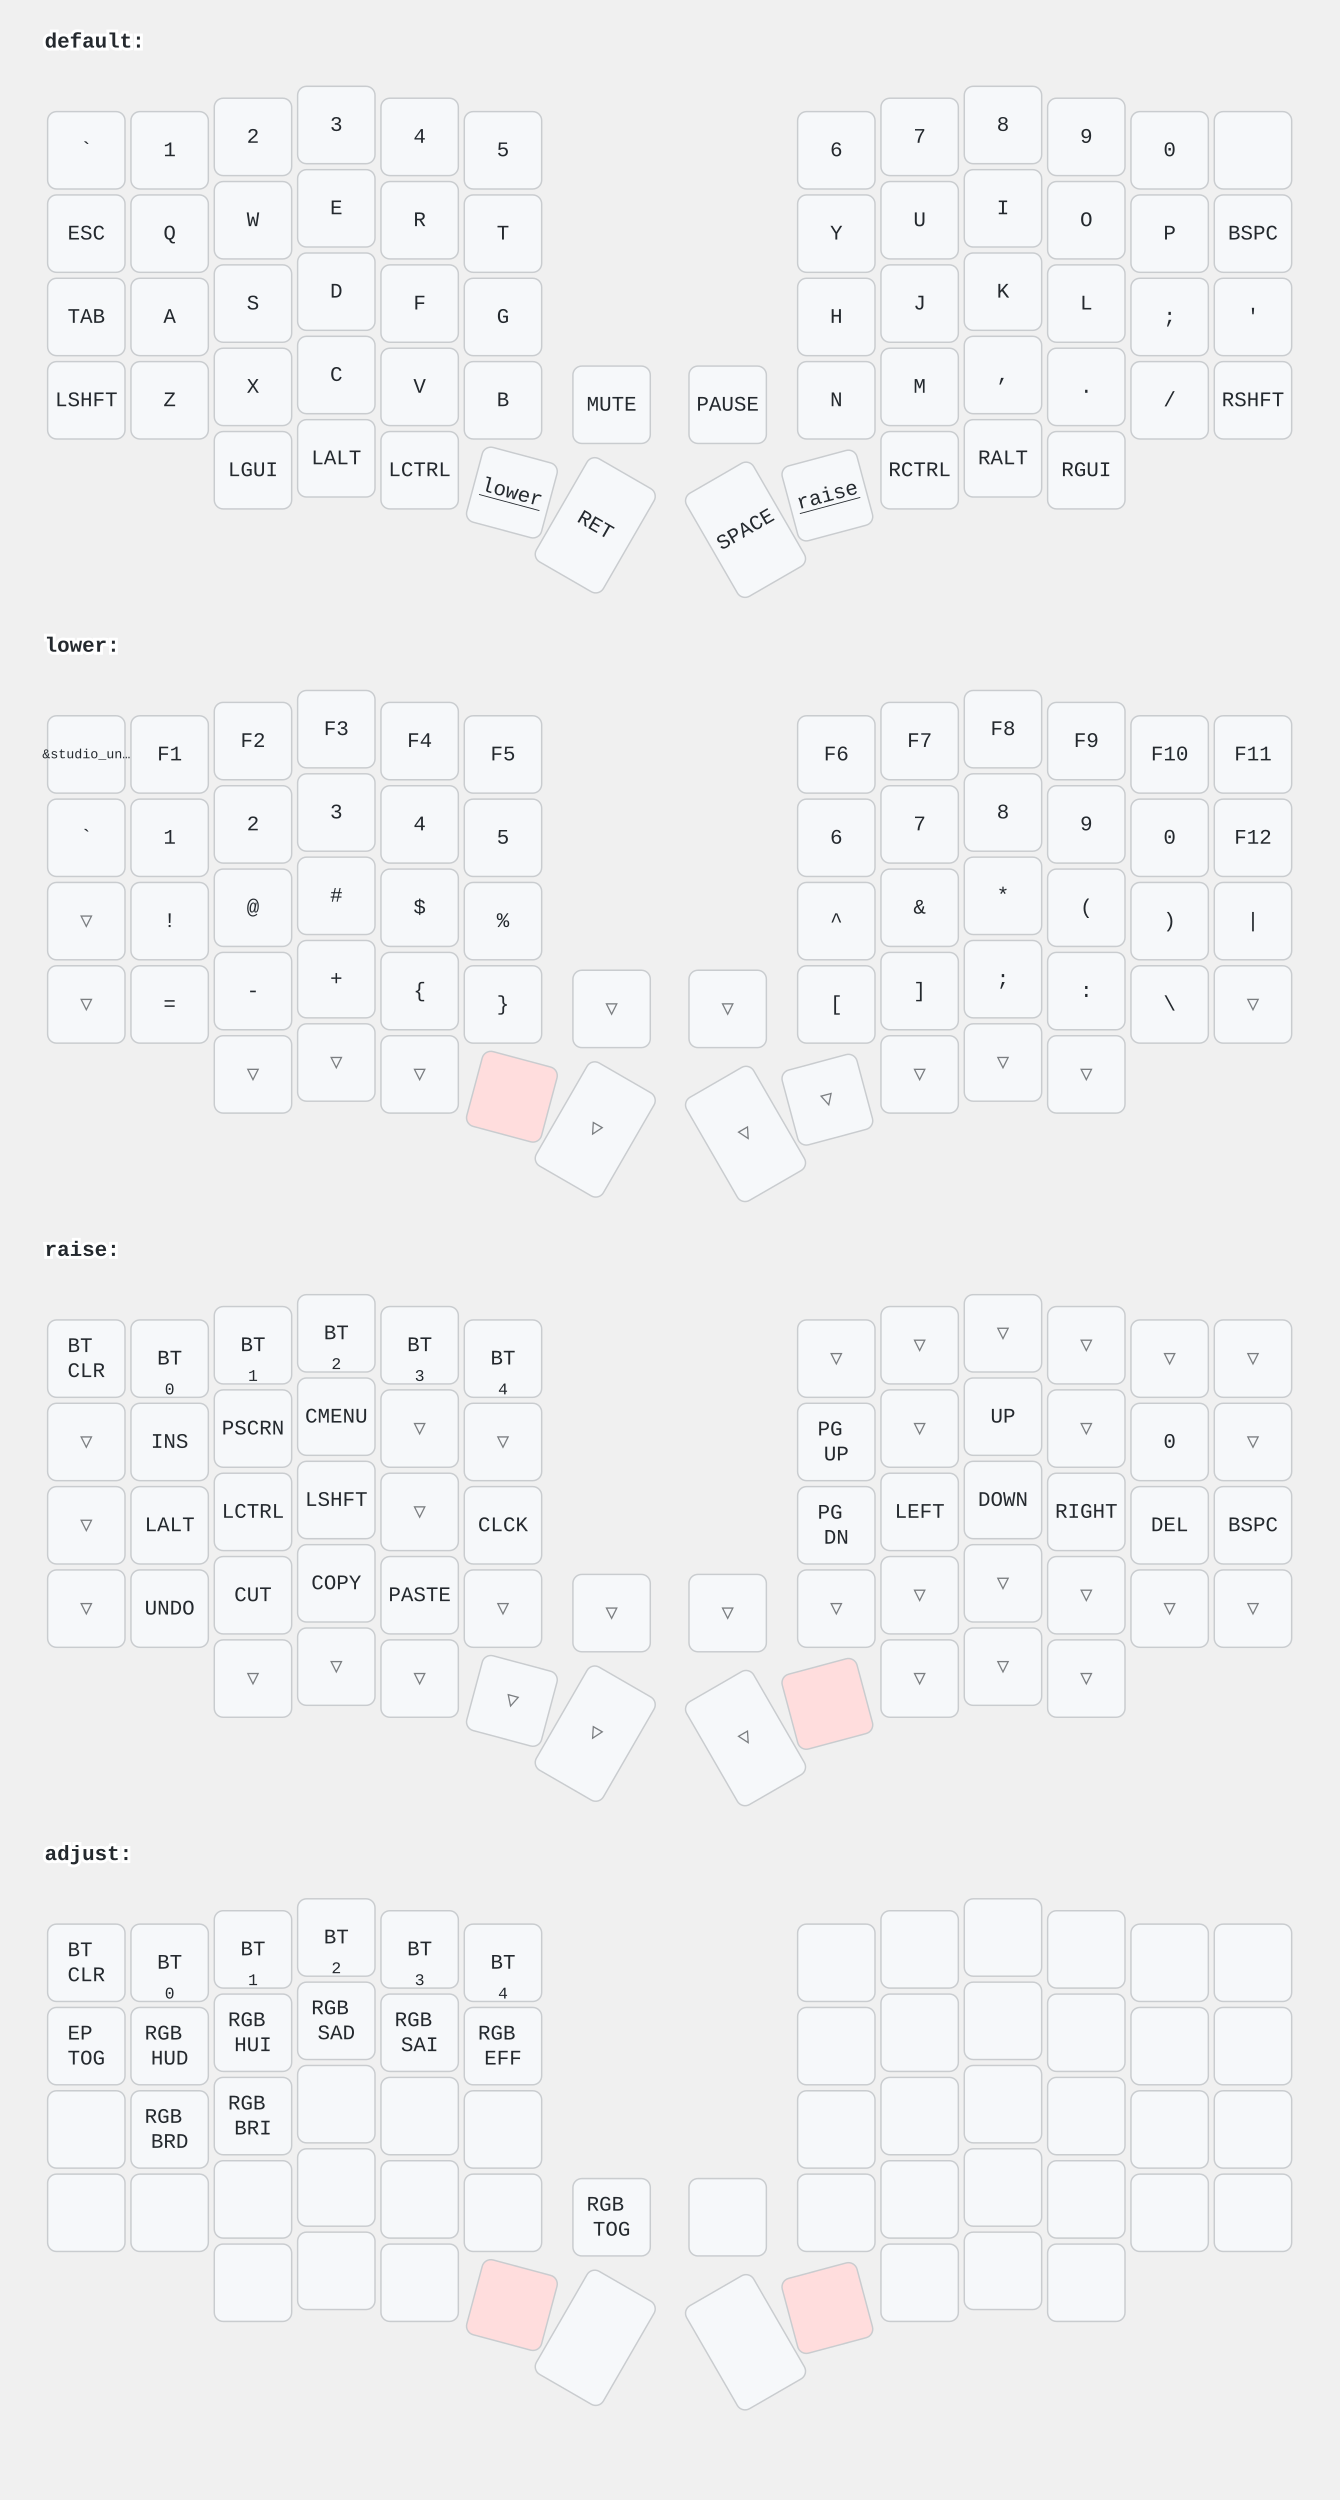
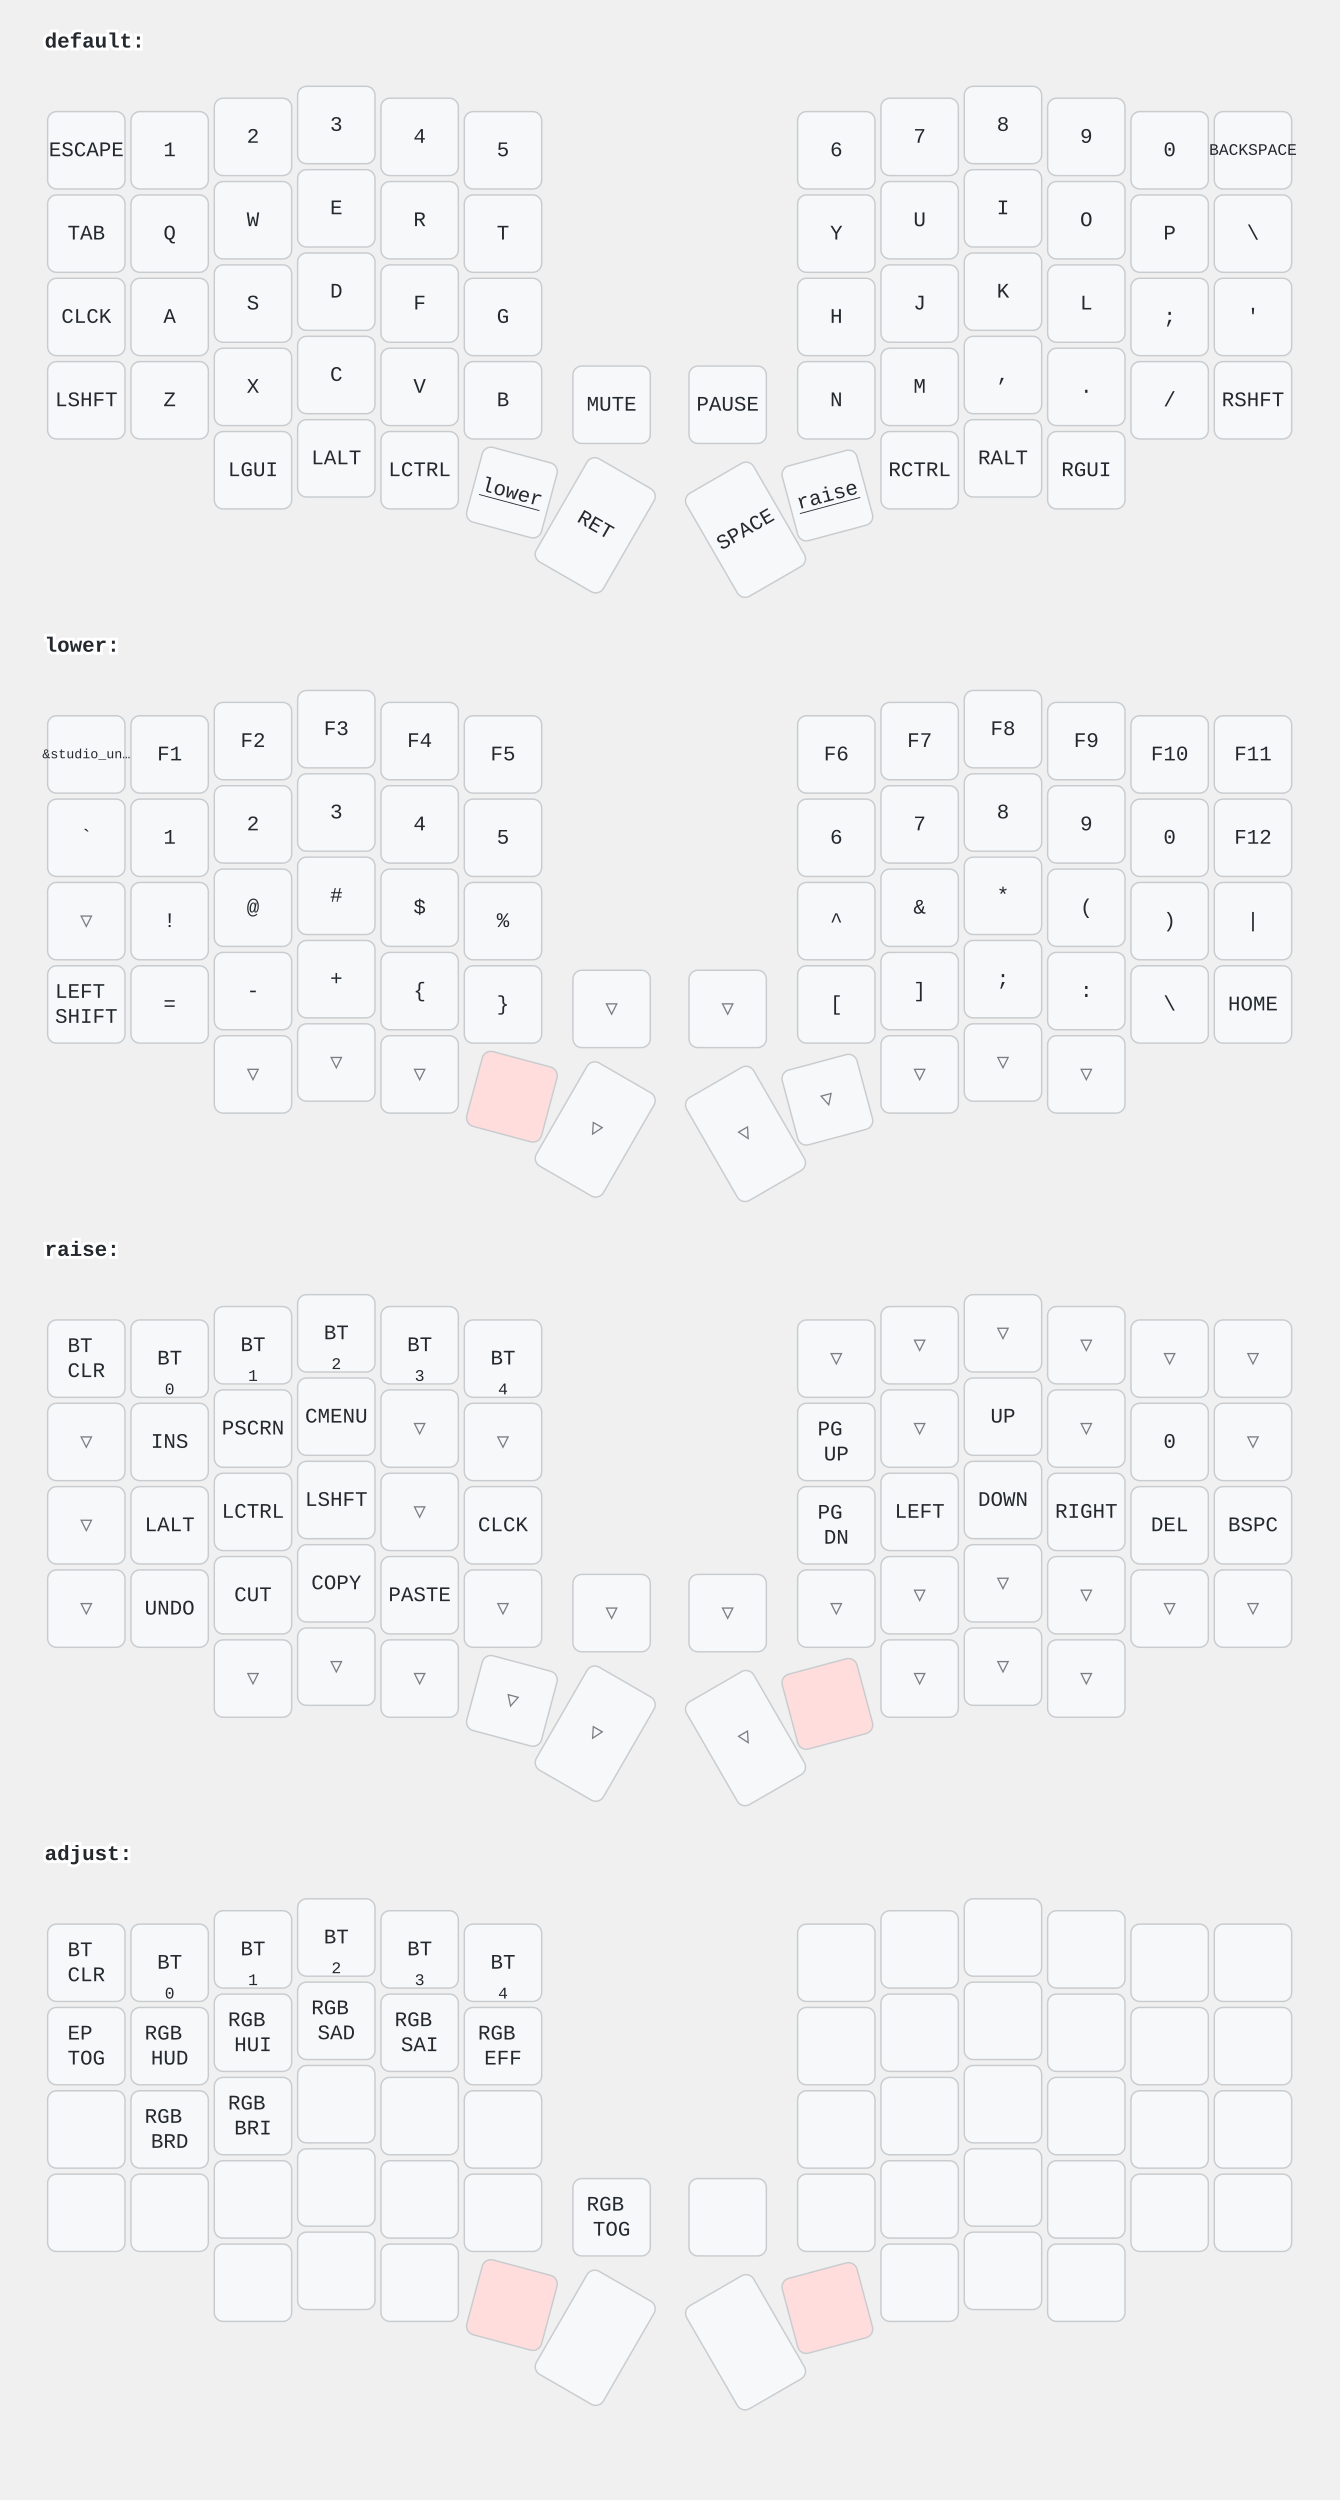
<svg xmlns="http://www.w3.org/2000/svg" width="900" height="1680" viewBox="0 0 900 1680" class="keymap">
  <style>/* inherit to force styles through use tags */
svg path {
    fill: inherit;
}

/* font and background color specifications */
svg.keymap {
    font-family: SFMono-Regular,Consolas,Liberation Mono,Menlo,monospace;
    font-size: 14px;
    font-kerning: normal;
    text-rendering: optimizeLegibility;
    fill: #24292e;
}

/* default key styling */
rect.key {
    fill: #f6f8fa;
}

rect.key, rect.combo {
    stroke: #c9cccf;
    stroke-width: 1;
}

/* default key side styling, only used is draw_key_sides is set */
rect.side {
    filter: brightness(90%);
}

/* color accent for combo boxes */
rect.combo, rect.combo-separate {
    fill: #cdf;
}

/* color accent for held keys */
rect.held, rect.combo.held {
    fill: #fdd;
}

/* color accent for ghost (optional) keys */
rect.ghost, rect.combo.ghost {
    stroke-dasharray: 4, 4;
    stroke-width: 2;
}

text {
    text-anchor: middle;
    dominant-baseline: middle;
}

/* styling for layer labels */
text.label {
    font-weight: bold;
    text-anchor: start;
    stroke: white;
    stroke-width: 4;
    paint-order: stroke;
}

/* styling for optional footer */
text.footer {
    text-anchor: end;
    dominant-baseline: auto;
    stroke: white;
    stroke-width: 4;
    paint-order: stroke;
}

/* styling for combo tap, and key non-tap label text */
text.combo, text.hold, text.shifted, text.left, text.right {
    font-size: 11px;
}

text.hold {
    text-anchor: middle;
    dominant-baseline: auto;
}

text.shifted {
    text-anchor: middle;
    dominant-baseline: hanging;
}

text.left {
    text-anchor: start;
}

text.right {
    text-anchor: end;
}

text.layer-activator {
    text-decoration: underline;
}

/* styling for hold/shifted label text in combo box */
text.combo.hold, text.combo.shifted, text.combo.left, text.combo.right {
    font-size: 8px;
}

/* lighter symbol for transparent keys */
text.trans {
    fill: #7b7e81;
}

/* styling for combo dendrons */
path.combo {
    stroke-width: 1;
    stroke: gray;
    fill: none;
}

/* Start Tabler Icons Cleanup */
/* cannot use height/width with glyphs */
.icon-tabler &gt; path {
    fill: inherit;
    stroke: inherit;
    stroke-width: 2;
}
/* hide tabler's default box */
.icon-tabler &gt; path[stroke="none"][fill="none"] {
    visibility: hidden;
}
/* End Tabler Icons Cleanup */
</style>
  <g transform="translate(30, 0)" class="layer-default">
    <text x="0" y="28" class="label" id="default">default:</text>
    <g transform="translate(0, 56)">
      <g transform="translate(28, 45)" class="key keypos-0">
        <rect rx="6" ry="6" x="-26" y="-26" width="52" height="52" class="key" />
-         <text x="0" y="0" class="key tap">`</text>
+         <text x="0" y="0" class="key tap">ESCAPE</text>
      </g>
      <g transform="translate(84, 45)" class="key keypos-1">
        <rect rx="6" ry="6" x="-26" y="-26" width="52" height="52" class="key" />
        <text x="0" y="0" class="key tap">1</text>
      </g>
      <g transform="translate(140, 36)" class="key keypos-2">
        <rect rx="6" ry="6" x="-26" y="-26" width="52" height="52" class="key" />
        <text x="0" y="0" class="key tap">2</text>
      </g>
      <g transform="translate(196, 28)" class="key keypos-3">
        <rect rx="6" ry="6" x="-26" y="-26" width="52" height="52" class="key" />
        <text x="0" y="0" class="key tap">3</text>
      </g>
      <g transform="translate(252, 36)" class="key keypos-4">
        <rect rx="6" ry="6" x="-26" y="-26" width="52" height="52" class="key" />
        <text x="0" y="0" class="key tap">4</text>
      </g>
      <g transform="translate(308, 45)" class="key keypos-5">
        <rect rx="6" ry="6" x="-26" y="-26" width="52" height="52" class="key" />
        <text x="0" y="0" class="key tap">5</text>
      </g>
      <g transform="translate(532, 45)" class="key keypos-6">
        <rect rx="6" ry="6" x="-26" y="-26" width="52" height="52" class="key" />
        <text x="0" y="0" class="key tap">6</text>
      </g>
      <g transform="translate(588, 36)" class="key keypos-7">
        <rect rx="6" ry="6" x="-26" y="-26" width="52" height="52" class="key" />
        <text x="0" y="0" class="key tap">7</text>
      </g>
      <g transform="translate(644, 28)" class="key keypos-8">
        <rect rx="6" ry="6" x="-26" y="-26" width="52" height="52" class="key" />
        <text x="0" y="0" class="key tap">8</text>
      </g>
      <g transform="translate(700, 36)" class="key keypos-9">
        <rect rx="6" ry="6" x="-26" y="-26" width="52" height="52" class="key" />
        <text x="0" y="0" class="key tap">9</text>
      </g>
      <g transform="translate(756, 45)" class="key keypos-10">
        <rect rx="6" ry="6" x="-26" y="-26" width="52" height="52" class="key" />
        <text x="0" y="0" class="key tap">0</text>
      </g>
      <g transform="translate(812, 45)" class="key keypos-11">
        <rect rx="6" ry="6" x="-26" y="-26" width="52" height="52" class="key" />
+         <text x="0" y="0" class="key tap">
+           <tspan style="font-size: 78%">BACKSPACE</tspan>
+         </text>
      </g>
      <g transform="translate(28, 101)" class="key keypos-12">
        <rect rx="6" ry="6" x="-26" y="-26" width="52" height="52" class="key" />
-         <text x="0" y="0" class="key tap">ESC</text>
+         <text x="0" y="0" class="key tap">TAB</text>
      </g>
      <g transform="translate(84, 101)" class="key keypos-13">
        <rect rx="6" ry="6" x="-26" y="-26" width="52" height="52" class="key" />
        <text x="0" y="0" class="key tap">Q</text>
      </g>
      <g transform="translate(140, 92)" class="key keypos-14">
        <rect rx="6" ry="6" x="-26" y="-26" width="52" height="52" class="key" />
        <text x="0" y="0" class="key tap">W</text>
      </g>
      <g transform="translate(196, 84)" class="key keypos-15">
        <rect rx="6" ry="6" x="-26" y="-26" width="52" height="52" class="key" />
        <text x="0" y="0" class="key tap">E</text>
      </g>
      <g transform="translate(252, 92)" class="key keypos-16">
        <rect rx="6" ry="6" x="-26" y="-26" width="52" height="52" class="key" />
        <text x="0" y="0" class="key tap">R</text>
      </g>
      <g transform="translate(308, 101)" class="key keypos-17">
        <rect rx="6" ry="6" x="-26" y="-26" width="52" height="52" class="key" />
        <text x="0" y="0" class="key tap">T</text>
      </g>
      <g transform="translate(532, 101)" class="key keypos-18">
        <rect rx="6" ry="6" x="-26" y="-26" width="52" height="52" class="key" />
        <text x="0" y="0" class="key tap">Y</text>
      </g>
      <g transform="translate(588, 92)" class="key keypos-19">
        <rect rx="6" ry="6" x="-26" y="-26" width="52" height="52" class="key" />
        <text x="0" y="0" class="key tap">U</text>
      </g>
      <g transform="translate(644, 84)" class="key keypos-20">
        <rect rx="6" ry="6" x="-26" y="-26" width="52" height="52" class="key" />
        <text x="0" y="0" class="key tap">I</text>
      </g>
      <g transform="translate(700, 92)" class="key keypos-21">
        <rect rx="6" ry="6" x="-26" y="-26" width="52" height="52" class="key" />
        <text x="0" y="0" class="key tap">O</text>
      </g>
      <g transform="translate(756, 101)" class="key keypos-22">
        <rect rx="6" ry="6" x="-26" y="-26" width="52" height="52" class="key" />
        <text x="0" y="0" class="key tap">P</text>
      </g>
      <g transform="translate(812, 101)" class="key keypos-23">
        <rect rx="6" ry="6" x="-26" y="-26" width="52" height="52" class="key" />
-         <text x="0" y="0" class="key tap">BSPC</text>
+         <text x="0" y="0" class="key tap">\</text>
      </g>
      <g transform="translate(28, 157)" class="key keypos-24">
        <rect rx="6" ry="6" x="-26" y="-26" width="52" height="52" class="key" />
-         <text x="0" y="0" class="key tap">TAB</text>
+         <text x="0" y="0" class="key tap">CLCK</text>
      </g>
      <g transform="translate(84, 157)" class="key keypos-25">
        <rect rx="6" ry="6" x="-26" y="-26" width="52" height="52" class="key" />
        <text x="0" y="0" class="key tap">A</text>
      </g>
      <g transform="translate(140, 148)" class="key keypos-26">
        <rect rx="6" ry="6" x="-26" y="-26" width="52" height="52" class="key" />
        <text x="0" y="0" class="key tap">S</text>
      </g>
      <g transform="translate(196, 140)" class="key keypos-27">
        <rect rx="6" ry="6" x="-26" y="-26" width="52" height="52" class="key" />
        <text x="0" y="0" class="key tap">D</text>
      </g>
      <g transform="translate(252, 148)" class="key keypos-28">
        <rect rx="6" ry="6" x="-26" y="-26" width="52" height="52" class="key" />
        <text x="0" y="0" class="key tap">F</text>
      </g>
      <g transform="translate(308, 157)" class="key keypos-29">
        <rect rx="6" ry="6" x="-26" y="-26" width="52" height="52" class="key" />
        <text x="0" y="0" class="key tap">G</text>
      </g>
      <g transform="translate(532, 157)" class="key keypos-30">
        <rect rx="6" ry="6" x="-26" y="-26" width="52" height="52" class="key" />
        <text x="0" y="0" class="key tap">H</text>
      </g>
      <g transform="translate(588, 148)" class="key keypos-31">
        <rect rx="6" ry="6" x="-26" y="-26" width="52" height="52" class="key" />
        <text x="0" y="0" class="key tap">J</text>
      </g>
      <g transform="translate(644, 140)" class="key keypos-32">
        <rect rx="6" ry="6" x="-26" y="-26" width="52" height="52" class="key" />
        <text x="0" y="0" class="key tap">K</text>
      </g>
      <g transform="translate(700, 148)" class="key keypos-33">
        <rect rx="6" ry="6" x="-26" y="-26" width="52" height="52" class="key" />
        <text x="0" y="0" class="key tap">L</text>
      </g>
      <g transform="translate(756, 157)" class="key keypos-34">
        <rect rx="6" ry="6" x="-26" y="-26" width="52" height="52" class="key" />
        <text x="0" y="0" class="key tap">;</text>
      </g>
      <g transform="translate(812, 157)" class="key keypos-35">
        <rect rx="6" ry="6" x="-26" y="-26" width="52" height="52" class="key" />
        <text x="0" y="0" class="key tap">'</text>
      </g>
      <g transform="translate(28, 213)" class="key keypos-36">
        <rect rx="6" ry="6" x="-26" y="-26" width="52" height="52" class="key" />
        <text x="0" y="0" class="key tap">LSHFT</text>
      </g>
      <g transform="translate(84, 213)" class="key keypos-37">
        <rect rx="6" ry="6" x="-26" y="-26" width="52" height="52" class="key" />
        <text x="0" y="0" class="key tap">Z</text>
      </g>
      <g transform="translate(140, 204)" class="key keypos-38">
        <rect rx="6" ry="6" x="-26" y="-26" width="52" height="52" class="key" />
        <text x="0" y="0" class="key tap">X</text>
      </g>
      <g transform="translate(196, 196)" class="key keypos-39">
        <rect rx="6" ry="6" x="-26" y="-26" width="52" height="52" class="key" />
        <text x="0" y="0" class="key tap">C</text>
      </g>
      <g transform="translate(252, 204)" class="key keypos-40">
        <rect rx="6" ry="6" x="-26" y="-26" width="52" height="52" class="key" />
        <text x="0" y="0" class="key tap">V</text>
      </g>
      <g transform="translate(308, 213)" class="key keypos-41">
        <rect rx="6" ry="6" x="-26" y="-26" width="52" height="52" class="key" />
        <text x="0" y="0" class="key tap">B</text>
      </g>
      <g transform="translate(532, 213)" class="key keypos-42">
        <rect rx="6" ry="6" x="-26" y="-26" width="52" height="52" class="key" />
        <text x="0" y="0" class="key tap">N</text>
      </g>
      <g transform="translate(588, 204)" class="key keypos-43">
        <rect rx="6" ry="6" x="-26" y="-26" width="52" height="52" class="key" />
        <text x="0" y="0" class="key tap">M</text>
      </g>
      <g transform="translate(644, 196)" class="key keypos-44">
        <rect rx="6" ry="6" x="-26" y="-26" width="52" height="52" class="key" />
        <text x="0" y="0" class="key tap">,</text>
      </g>
      <g transform="translate(700, 204)" class="key keypos-45">
        <rect rx="6" ry="6" x="-26" y="-26" width="52" height="52" class="key" />
        <text x="0" y="0" class="key tap">.</text>
      </g>
      <g transform="translate(756, 213)" class="key keypos-46">
        <rect rx="6" ry="6" x="-26" y="-26" width="52" height="52" class="key" />
        <text x="0" y="0" class="key tap">/</text>
      </g>
      <g transform="translate(812, 213)" class="key keypos-47">
        <rect rx="6" ry="6" x="-26" y="-26" width="52" height="52" class="key" />
        <text x="0" y="0" class="key tap">RSHFT</text>
      </g>
      <g transform="translate(381, 216)" class="key keypos-48">
        <rect rx="6" ry="6" x="-26" y="-26" width="52" height="52" class="key" />
        <text x="0" y="0" class="key tap">MUTE</text>
      </g>
      <g transform="translate(140, 260)" class="key keypos-49">
        <rect rx="6" ry="6" x="-26" y="-26" width="52" height="52" class="key" />
        <text x="0" y="0" class="key tap">LGUI</text>
      </g>
      <g transform="translate(196, 252)" class="key keypos-50">
        <rect rx="6" ry="6" x="-26" y="-26" width="52" height="52" class="key" />
        <text x="0" y="0" class="key tap">LALT</text>
      </g>
      <g transform="translate(252, 260)" class="key keypos-51">
        <rect rx="6" ry="6" x="-26" y="-26" width="52" height="52" class="key" />
        <text x="0" y="0" class="key tap">LCTRL</text>
      </g>
      <g transform="translate(314, 275) rotate(15.0)" class="key keypos-52">
        <rect rx="6" ry="6" x="-26" y="-26" width="52" height="52" class="key" />
        <a href="#lower">
          <text x="0" y="0" class="key tap layer-activator">lower</text>
        </a>
      </g>
      <g transform="translate(370, 297) rotate(30.0)" class="key keypos-53">
        <rect rx="6" ry="6" x="-26" y="-40" width="52" height="80" class="key" />
        <text x="0" y="0" class="key tap">RET</text>
      </g>
      <g transform="translate(471, 300) rotate(-30.0)" class="key keypos-54">
        <rect rx="6" ry="6" x="-26" y="-40" width="52" height="80" class="key" />
        <text x="0" y="0" class="key tap">SPACE</text>
      </g>
      <g transform="translate(526, 277) rotate(-15.0)" class="key keypos-55">
        <rect rx="6" ry="6" x="-26" y="-26" width="52" height="52" class="key" />
        <a href="#raise">
          <text x="0" y="0" class="key tap layer-activator">raise</text>
        </a>
      </g>
      <g transform="translate(588, 260)" class="key keypos-56">
        <rect rx="6" ry="6" x="-26" y="-26" width="52" height="52" class="key" />
        <text x="0" y="0" class="key tap">RCTRL</text>
      </g>
      <g transform="translate(644, 252)" class="key keypos-57">
        <rect rx="6" ry="6" x="-26" y="-26" width="52" height="52" class="key" />
        <text x="0" y="0" class="key tap">RALT</text>
      </g>
      <g transform="translate(700, 260)" class="key keypos-58">
        <rect rx="6" ry="6" x="-26" y="-26" width="52" height="52" class="key" />
        <text x="0" y="0" class="key tap">RGUI</text>
      </g>
      <g transform="translate(459, 216)" class="key keypos-59">
        <rect rx="6" ry="6" x="-26" y="-26" width="52" height="52" class="key" />
        <text x="0" y="0" class="key tap">PAUSE</text>
      </g>
    </g>
  </g>
  <g transform="translate(30, 406)" class="layer-lower">
    <text x="0" y="28" class="label" id="lower">lower:</text>
    <g transform="translate(0, 56)">
      <g transform="translate(28, 45)" class="key keypos-0">
        <rect rx="6" ry="6" x="-26" y="-26" width="52" height="52" class="key" />
        <text x="0" y="0" class="key tap">
          <tspan style="font-size: 64%">&amp;studio_un…</tspan>
        </text>
      </g>
      <g transform="translate(84, 45)" class="key keypos-1">
        <rect rx="6" ry="6" x="-26" y="-26" width="52" height="52" class="key" />
        <text x="0" y="0" class="key tap">F1</text>
      </g>
      <g transform="translate(140, 36)" class="key keypos-2">
        <rect rx="6" ry="6" x="-26" y="-26" width="52" height="52" class="key" />
        <text x="0" y="0" class="key tap">F2</text>
      </g>
      <g transform="translate(196, 28)" class="key keypos-3">
        <rect rx="6" ry="6" x="-26" y="-26" width="52" height="52" class="key" />
        <text x="0" y="0" class="key tap">F3</text>
      </g>
      <g transform="translate(252, 36)" class="key keypos-4">
        <rect rx="6" ry="6" x="-26" y="-26" width="52" height="52" class="key" />
        <text x="0" y="0" class="key tap">F4</text>
      </g>
      <g transform="translate(308, 45)" class="key keypos-5">
        <rect rx="6" ry="6" x="-26" y="-26" width="52" height="52" class="key" />
        <text x="0" y="0" class="key tap">F5</text>
      </g>
      <g transform="translate(532, 45)" class="key keypos-6">
        <rect rx="6" ry="6" x="-26" y="-26" width="52" height="52" class="key" />
        <text x="0" y="0" class="key tap">F6</text>
      </g>
      <g transform="translate(588, 36)" class="key keypos-7">
        <rect rx="6" ry="6" x="-26" y="-26" width="52" height="52" class="key" />
        <text x="0" y="0" class="key tap">F7</text>
      </g>
      <g transform="translate(644, 28)" class="key keypos-8">
        <rect rx="6" ry="6" x="-26" y="-26" width="52" height="52" class="key" />
        <text x="0" y="0" class="key tap">F8</text>
      </g>
      <g transform="translate(700, 36)" class="key keypos-9">
        <rect rx="6" ry="6" x="-26" y="-26" width="52" height="52" class="key" />
        <text x="0" y="0" class="key tap">F9</text>
      </g>
      <g transform="translate(756, 45)" class="key keypos-10">
        <rect rx="6" ry="6" x="-26" y="-26" width="52" height="52" class="key" />
        <text x="0" y="0" class="key tap">F10</text>
      </g>
      <g transform="translate(812, 45)" class="key keypos-11">
        <rect rx="6" ry="6" x="-26" y="-26" width="52" height="52" class="key" />
        <text x="0" y="0" class="key tap">F11</text>
      </g>
      <g transform="translate(28, 101)" class="key keypos-12">
        <rect rx="6" ry="6" x="-26" y="-26" width="52" height="52" class="key" />
        <text x="0" y="0" class="key tap">`</text>
      </g>
      <g transform="translate(84, 101)" class="key keypos-13">
        <rect rx="6" ry="6" x="-26" y="-26" width="52" height="52" class="key" />
        <text x="0" y="0" class="key tap">1</text>
      </g>
      <g transform="translate(140, 92)" class="key keypos-14">
        <rect rx="6" ry="6" x="-26" y="-26" width="52" height="52" class="key" />
        <text x="0" y="0" class="key tap">2</text>
      </g>
      <g transform="translate(196, 84)" class="key keypos-15">
        <rect rx="6" ry="6" x="-26" y="-26" width="52" height="52" class="key" />
        <text x="0" y="0" class="key tap">3</text>
      </g>
      <g transform="translate(252, 92)" class="key keypos-16">
        <rect rx="6" ry="6" x="-26" y="-26" width="52" height="52" class="key" />
        <text x="0" y="0" class="key tap">4</text>
      </g>
      <g transform="translate(308, 101)" class="key keypos-17">
        <rect rx="6" ry="6" x="-26" y="-26" width="52" height="52" class="key" />
        <text x="0" y="0" class="key tap">5</text>
      </g>
      <g transform="translate(532, 101)" class="key keypos-18">
        <rect rx="6" ry="6" x="-26" y="-26" width="52" height="52" class="key" />
        <text x="0" y="0" class="key tap">6</text>
      </g>
      <g transform="translate(588, 92)" class="key keypos-19">
        <rect rx="6" ry="6" x="-26" y="-26" width="52" height="52" class="key" />
        <text x="0" y="0" class="key tap">7</text>
      </g>
      <g transform="translate(644, 84)" class="key keypos-20">
        <rect rx="6" ry="6" x="-26" y="-26" width="52" height="52" class="key" />
        <text x="0" y="0" class="key tap">8</text>
      </g>
      <g transform="translate(700, 92)" class="key keypos-21">
        <rect rx="6" ry="6" x="-26" y="-26" width="52" height="52" class="key" />
        <text x="0" y="0" class="key tap">9</text>
      </g>
      <g transform="translate(756, 101)" class="key keypos-22">
        <rect rx="6" ry="6" x="-26" y="-26" width="52" height="52" class="key" />
        <text x="0" y="0" class="key tap">0</text>
      </g>
      <g transform="translate(812, 101)" class="key keypos-23">
        <rect rx="6" ry="6" x="-26" y="-26" width="52" height="52" class="key" />
        <text x="0" y="0" class="key tap">F12</text>
      </g>
      <g transform="translate(28, 157)" class="key trans keypos-24">
        <rect rx="6" ry="6" x="-26" y="-26" width="52" height="52" class="key trans" />
        <text x="0" y="0" class="key trans tap">▽</text>
      </g>
      <g transform="translate(84, 157)" class="key keypos-25">
        <rect rx="6" ry="6" x="-26" y="-26" width="52" height="52" class="key" />
        <text x="0" y="0" class="key tap">!</text>
      </g>
      <g transform="translate(140, 148)" class="key keypos-26">
        <rect rx="6" ry="6" x="-26" y="-26" width="52" height="52" class="key" />
        <text x="0" y="0" class="key tap">@</text>
      </g>
      <g transform="translate(196, 140)" class="key keypos-27">
        <rect rx="6" ry="6" x="-26" y="-26" width="52" height="52" class="key" />
        <text x="0" y="0" class="key tap">#</text>
      </g>
      <g transform="translate(252, 148)" class="key keypos-28">
        <rect rx="6" ry="6" x="-26" y="-26" width="52" height="52" class="key" />
        <text x="0" y="0" class="key tap">$</text>
      </g>
      <g transform="translate(308, 157)" class="key keypos-29">
        <rect rx="6" ry="6" x="-26" y="-26" width="52" height="52" class="key" />
        <text x="0" y="0" class="key tap">%</text>
      </g>
      <g transform="translate(532, 157)" class="key keypos-30">
        <rect rx="6" ry="6" x="-26" y="-26" width="52" height="52" class="key" />
        <text x="0" y="0" class="key tap">^</text>
      </g>
      <g transform="translate(588, 148)" class="key keypos-31">
        <rect rx="6" ry="6" x="-26" y="-26" width="52" height="52" class="key" />
        <text x="0" y="0" class="key tap">&amp;</text>
      </g>
      <g transform="translate(644, 140)" class="key keypos-32">
        <rect rx="6" ry="6" x="-26" y="-26" width="52" height="52" class="key" />
        <text x="0" y="0" class="key tap">*</text>
      </g>
      <g transform="translate(700, 148)" class="key keypos-33">
        <rect rx="6" ry="6" x="-26" y="-26" width="52" height="52" class="key" />
        <text x="0" y="0" class="key tap">(</text>
      </g>
      <g transform="translate(756, 157)" class="key keypos-34">
        <rect rx="6" ry="6" x="-26" y="-26" width="52" height="52" class="key" />
        <text x="0" y="0" class="key tap">)</text>
      </g>
      <g transform="translate(812, 157)" class="key keypos-35">
        <rect rx="6" ry="6" x="-26" y="-26" width="52" height="52" class="key" />
        <text x="0" y="0" class="key tap">|</text>
      </g>
-       <g transform="translate(28, 213)" class="key trans keypos-36">
-         <rect rx="6" ry="6" x="-26" y="-26" width="52" height="52" class="key trans" />
-         <text x="0" y="0" class="key trans tap">▽</text>
+       <g transform="translate(28, 213)" class="key keypos-36">
+         <rect rx="6" ry="6" x="-26" y="-26" width="52" height="52" class="key" />
+         <text x="0" y="0" class="key tap">
+           <tspan x="0" dy="-0.6em">LEFT</tspan>
+           <tspan x="0" dy="1.2em">SHIFT</tspan>
+         </text>
      </g>
      <g transform="translate(84, 213)" class="key keypos-37">
        <rect rx="6" ry="6" x="-26" y="-26" width="52" height="52" class="key" />
        <text x="0" y="0" class="key tap">=</text>
      </g>
      <g transform="translate(140, 204)" class="key keypos-38">
        <rect rx="6" ry="6" x="-26" y="-26" width="52" height="52" class="key" />
        <text x="0" y="0" class="key tap">-</text>
      </g>
      <g transform="translate(196, 196)" class="key keypos-39">
        <rect rx="6" ry="6" x="-26" y="-26" width="52" height="52" class="key" />
        <text x="0" y="0" class="key tap">+</text>
      </g>
      <g transform="translate(252, 204)" class="key keypos-40">
        <rect rx="6" ry="6" x="-26" y="-26" width="52" height="52" class="key" />
        <text x="0" y="0" class="key tap">{</text>
      </g>
      <g transform="translate(308, 213)" class="key keypos-41">
        <rect rx="6" ry="6" x="-26" y="-26" width="52" height="52" class="key" />
        <text x="0" y="0" class="key tap">}</text>
      </g>
      <g transform="translate(532, 213)" class="key keypos-42">
        <rect rx="6" ry="6" x="-26" y="-26" width="52" height="52" class="key" />
        <text x="0" y="0" class="key tap">[</text>
      </g>
      <g transform="translate(588, 204)" class="key keypos-43">
        <rect rx="6" ry="6" x="-26" y="-26" width="52" height="52" class="key" />
        <text x="0" y="0" class="key tap">]</text>
      </g>
      <g transform="translate(644, 196)" class="key keypos-44">
        <rect rx="6" ry="6" x="-26" y="-26" width="52" height="52" class="key" />
        <text x="0" y="0" class="key tap">;</text>
      </g>
      <g transform="translate(700, 204)" class="key keypos-45">
        <rect rx="6" ry="6" x="-26" y="-26" width="52" height="52" class="key" />
        <text x="0" y="0" class="key tap">:</text>
      </g>
      <g transform="translate(756, 213)" class="key keypos-46">
        <rect rx="6" ry="6" x="-26" y="-26" width="52" height="52" class="key" />
        <text x="0" y="0" class="key tap">\</text>
      </g>
-       <g transform="translate(812, 213)" class="key trans keypos-47">
-         <rect rx="6" ry="6" x="-26" y="-26" width="52" height="52" class="key trans" />
-         <text x="0" y="0" class="key trans tap">▽</text>
+       <g transform="translate(812, 213)" class="key keypos-47">
+         <rect rx="6" ry="6" x="-26" y="-26" width="52" height="52" class="key" />
+         <text x="0" y="0" class="key tap">HOME</text>
      </g>
      <g transform="translate(381, 216)" class="key trans keypos-48">
        <rect rx="6" ry="6" x="-26" y="-26" width="52" height="52" class="key trans" />
        <text x="0" y="0" class="key trans tap">▽</text>
      </g>
      <g transform="translate(140, 260)" class="key trans keypos-49">
        <rect rx="6" ry="6" x="-26" y="-26" width="52" height="52" class="key trans" />
        <text x="0" y="0" class="key trans tap">▽</text>
      </g>
      <g transform="translate(196, 252)" class="key trans keypos-50">
        <rect rx="6" ry="6" x="-26" y="-26" width="52" height="52" class="key trans" />
        <text x="0" y="0" class="key trans tap">▽</text>
      </g>
      <g transform="translate(252, 260)" class="key trans keypos-51">
        <rect rx="6" ry="6" x="-26" y="-26" width="52" height="52" class="key trans" />
        <text x="0" y="0" class="key trans tap">▽</text>
      </g>
      <g transform="translate(314, 275) rotate(15.0)" class="key held keypos-52">
        <rect rx="6" ry="6" x="-26" y="-26" width="52" height="52" class="key held" />
      </g>
      <g transform="translate(370, 297) rotate(30.0)" class="key trans keypos-53">
        <rect rx="6" ry="6" x="-26" y="-40" width="52" height="80" class="key trans" />
        <text x="0" y="0" class="key trans tap">▽</text>
      </g>
      <g transform="translate(471, 300) rotate(-30.0)" class="key trans keypos-54">
        <rect rx="6" ry="6" x="-26" y="-40" width="52" height="80" class="key trans" />
        <text x="0" y="0" class="key trans tap">▽</text>
      </g>
      <g transform="translate(526, 277) rotate(-15.0)" class="key trans keypos-55">
        <rect rx="6" ry="6" x="-26" y="-26" width="52" height="52" class="key trans" />
        <text x="0" y="0" class="key trans tap">▽</text>
      </g>
      <g transform="translate(588, 260)" class="key trans keypos-56">
        <rect rx="6" ry="6" x="-26" y="-26" width="52" height="52" class="key trans" />
        <text x="0" y="0" class="key trans tap">▽</text>
      </g>
      <g transform="translate(644, 252)" class="key trans keypos-57">
        <rect rx="6" ry="6" x="-26" y="-26" width="52" height="52" class="key trans" />
        <text x="0" y="0" class="key trans tap">▽</text>
      </g>
      <g transform="translate(700, 260)" class="key trans keypos-58">
        <rect rx="6" ry="6" x="-26" y="-26" width="52" height="52" class="key trans" />
        <text x="0" y="0" class="key trans tap">▽</text>
      </g>
      <g transform="translate(459, 216)" class="key trans keypos-59">
        <rect rx="6" ry="6" x="-26" y="-26" width="52" height="52" class="key trans" />
        <text x="0" y="0" class="key trans tap">▽</text>
      </g>
    </g>
  </g>
  <g transform="translate(30, 812)" class="layer-raise">
    <text x="0" y="28" class="label" id="raise">raise:</text>
    <g transform="translate(0, 56)">
      <g transform="translate(28, 45)" class="key keypos-0">
        <rect rx="6" ry="6" x="-26" y="-26" width="52" height="52" class="key" />
        <text x="0" y="0" class="key tap">
          <tspan x="0" dy="-0.6em">BT</tspan>
          <tspan x="0" dy="1.2em">CLR</tspan>
        </text>
      </g>
      <g transform="translate(84, 45)" class="key keypos-1">
        <rect rx="6" ry="6" x="-26" y="-26" width="52" height="52" class="key" />
        <text x="0" y="0" class="key tap">BT</text>
        <text x="0" y="24" class="key hold">0</text>
      </g>
      <g transform="translate(140, 36)" class="key keypos-2">
        <rect rx="6" ry="6" x="-26" y="-26" width="52" height="52" class="key" />
        <text x="0" y="0" class="key tap">BT</text>
        <text x="0" y="24" class="key hold">1</text>
      </g>
      <g transform="translate(196, 28)" class="key keypos-3">
        <rect rx="6" ry="6" x="-26" y="-26" width="52" height="52" class="key" />
        <text x="0" y="0" class="key tap">BT</text>
        <text x="0" y="24" class="key hold">2</text>
      </g>
      <g transform="translate(252, 36)" class="key keypos-4">
        <rect rx="6" ry="6" x="-26" y="-26" width="52" height="52" class="key" />
        <text x="0" y="0" class="key tap">BT</text>
        <text x="0" y="24" class="key hold">3</text>
      </g>
      <g transform="translate(308, 45)" class="key keypos-5">
        <rect rx="6" ry="6" x="-26" y="-26" width="52" height="52" class="key" />
        <text x="0" y="0" class="key tap">BT</text>
        <text x="0" y="24" class="key hold">4</text>
      </g>
      <g transform="translate(532, 45)" class="key trans keypos-6">
        <rect rx="6" ry="6" x="-26" y="-26" width="52" height="52" class="key trans" />
        <text x="0" y="0" class="key trans tap">▽</text>
      </g>
      <g transform="translate(588, 36)" class="key trans keypos-7">
        <rect rx="6" ry="6" x="-26" y="-26" width="52" height="52" class="key trans" />
        <text x="0" y="0" class="key trans tap">▽</text>
      </g>
      <g transform="translate(644, 28)" class="key trans keypos-8">
        <rect rx="6" ry="6" x="-26" y="-26" width="52" height="52" class="key trans" />
        <text x="0" y="0" class="key trans tap">▽</text>
      </g>
      <g transform="translate(700, 36)" class="key trans keypos-9">
        <rect rx="6" ry="6" x="-26" y="-26" width="52" height="52" class="key trans" />
        <text x="0" y="0" class="key trans tap">▽</text>
      </g>
      <g transform="translate(756, 45)" class="key trans keypos-10">
        <rect rx="6" ry="6" x="-26" y="-26" width="52" height="52" class="key trans" />
        <text x="0" y="0" class="key trans tap">▽</text>
      </g>
      <g transform="translate(812, 45)" class="key trans keypos-11">
        <rect rx="6" ry="6" x="-26" y="-26" width="52" height="52" class="key trans" />
        <text x="0" y="0" class="key trans tap">▽</text>
      </g>
      <g transform="translate(28, 101)" class="key trans keypos-12">
        <rect rx="6" ry="6" x="-26" y="-26" width="52" height="52" class="key trans" />
        <text x="0" y="0" class="key trans tap">▽</text>
      </g>
      <g transform="translate(84, 101)" class="key keypos-13">
        <rect rx="6" ry="6" x="-26" y="-26" width="52" height="52" class="key" />
        <text x="0" y="0" class="key tap">INS</text>
      </g>
      <g transform="translate(140, 92)" class="key keypos-14">
        <rect rx="6" ry="6" x="-26" y="-26" width="52" height="52" class="key" />
        <text x="0" y="0" class="key tap">PSCRN</text>
      </g>
      <g transform="translate(196, 84)" class="key keypos-15">
        <rect rx="6" ry="6" x="-26" y="-26" width="52" height="52" class="key" />
        <text x="0" y="0" class="key tap">CMENU</text>
      </g>
      <g transform="translate(252, 92)" class="key trans keypos-16">
        <rect rx="6" ry="6" x="-26" y="-26" width="52" height="52" class="key trans" />
        <text x="0" y="0" class="key trans tap">▽</text>
      </g>
      <g transform="translate(308, 101)" class="key trans keypos-17">
        <rect rx="6" ry="6" x="-26" y="-26" width="52" height="52" class="key trans" />
        <text x="0" y="0" class="key trans tap">▽</text>
      </g>
      <g transform="translate(532, 101)" class="key keypos-18">
        <rect rx="6" ry="6" x="-26" y="-26" width="52" height="52" class="key" />
        <text x="0" y="0" class="key tap">
          <tspan x="0" dy="-0.6em">PG</tspan>
          <tspan x="0" dy="1.2em">UP</tspan>
        </text>
      </g>
      <g transform="translate(588, 92)" class="key trans keypos-19">
        <rect rx="6" ry="6" x="-26" y="-26" width="52" height="52" class="key trans" />
        <text x="0" y="0" class="key trans tap">▽</text>
      </g>
      <g transform="translate(644, 84)" class="key keypos-20">
        <rect rx="6" ry="6" x="-26" y="-26" width="52" height="52" class="key" />
        <text x="0" y="0" class="key tap">UP</text>
      </g>
      <g transform="translate(700, 92)" class="key trans keypos-21">
        <rect rx="6" ry="6" x="-26" y="-26" width="52" height="52" class="key trans" />
        <text x="0" y="0" class="key trans tap">▽</text>
      </g>
      <g transform="translate(756, 101)" class="key keypos-22">
        <rect rx="6" ry="6" x="-26" y="-26" width="52" height="52" class="key" />
        <text x="0" y="0" class="key tap">0</text>
      </g>
      <g transform="translate(812, 101)" class="key trans keypos-23">
        <rect rx="6" ry="6" x="-26" y="-26" width="52" height="52" class="key trans" />
        <text x="0" y="0" class="key trans tap">▽</text>
      </g>
      <g transform="translate(28, 157)" class="key trans keypos-24">
        <rect rx="6" ry="6" x="-26" y="-26" width="52" height="52" class="key trans" />
        <text x="0" y="0" class="key trans tap">▽</text>
      </g>
      <g transform="translate(84, 157)" class="key keypos-25">
        <rect rx="6" ry="6" x="-26" y="-26" width="52" height="52" class="key" />
        <text x="0" y="0" class="key tap">LALT</text>
      </g>
      <g transform="translate(140, 148)" class="key keypos-26">
        <rect rx="6" ry="6" x="-26" y="-26" width="52" height="52" class="key" />
        <text x="0" y="0" class="key tap">LCTRL</text>
      </g>
      <g transform="translate(196, 140)" class="key keypos-27">
        <rect rx="6" ry="6" x="-26" y="-26" width="52" height="52" class="key" />
        <text x="0" y="0" class="key tap">LSHFT</text>
      </g>
      <g transform="translate(252, 148)" class="key trans keypos-28">
        <rect rx="6" ry="6" x="-26" y="-26" width="52" height="52" class="key trans" />
        <text x="0" y="0" class="key trans tap">▽</text>
      </g>
      <g transform="translate(308, 157)" class="key keypos-29">
        <rect rx="6" ry="6" x="-26" y="-26" width="52" height="52" class="key" />
        <text x="0" y="0" class="key tap">CLCK</text>
      </g>
      <g transform="translate(532, 157)" class="key keypos-30">
        <rect rx="6" ry="6" x="-26" y="-26" width="52" height="52" class="key" />
        <text x="0" y="0" class="key tap">
          <tspan x="0" dy="-0.6em">PG</tspan>
          <tspan x="0" dy="1.2em">DN</tspan>
        </text>
      </g>
      <g transform="translate(588, 148)" class="key keypos-31">
        <rect rx="6" ry="6" x="-26" y="-26" width="52" height="52" class="key" />
        <text x="0" y="0" class="key tap">LEFT</text>
      </g>
      <g transform="translate(644, 140)" class="key keypos-32">
        <rect rx="6" ry="6" x="-26" y="-26" width="52" height="52" class="key" />
        <text x="0" y="0" class="key tap">DOWN</text>
      </g>
      <g transform="translate(700, 148)" class="key keypos-33">
        <rect rx="6" ry="6" x="-26" y="-26" width="52" height="52" class="key" />
        <text x="0" y="0" class="key tap">RIGHT</text>
      </g>
      <g transform="translate(756, 157)" class="key keypos-34">
        <rect rx="6" ry="6" x="-26" y="-26" width="52" height="52" class="key" />
        <text x="0" y="0" class="key tap">DEL</text>
      </g>
      <g transform="translate(812, 157)" class="key keypos-35">
        <rect rx="6" ry="6" x="-26" y="-26" width="52" height="52" class="key" />
        <text x="0" y="0" class="key tap">BSPC</text>
      </g>
      <g transform="translate(28, 213)" class="key trans keypos-36">
        <rect rx="6" ry="6" x="-26" y="-26" width="52" height="52" class="key trans" />
        <text x="0" y="0" class="key trans tap">▽</text>
      </g>
      <g transform="translate(84, 213)" class="key keypos-37">
        <rect rx="6" ry="6" x="-26" y="-26" width="52" height="52" class="key" />
        <text x="0" y="0" class="key tap">UNDO</text>
      </g>
      <g transform="translate(140, 204)" class="key keypos-38">
        <rect rx="6" ry="6" x="-26" y="-26" width="52" height="52" class="key" />
        <text x="0" y="0" class="key tap">CUT</text>
      </g>
      <g transform="translate(196, 196)" class="key keypos-39">
        <rect rx="6" ry="6" x="-26" y="-26" width="52" height="52" class="key" />
        <text x="0" y="0" class="key tap">COPY</text>
      </g>
      <g transform="translate(252, 204)" class="key keypos-40">
        <rect rx="6" ry="6" x="-26" y="-26" width="52" height="52" class="key" />
        <text x="0" y="0" class="key tap">PASTE</text>
      </g>
      <g transform="translate(308, 213)" class="key trans keypos-41">
        <rect rx="6" ry="6" x="-26" y="-26" width="52" height="52" class="key trans" />
        <text x="0" y="0" class="key trans tap">▽</text>
      </g>
      <g transform="translate(532, 213)" class="key trans keypos-42">
        <rect rx="6" ry="6" x="-26" y="-26" width="52" height="52" class="key trans" />
        <text x="0" y="0" class="key trans tap">▽</text>
      </g>
      <g transform="translate(588, 204)" class="key trans keypos-43">
        <rect rx="6" ry="6" x="-26" y="-26" width="52" height="52" class="key trans" />
        <text x="0" y="0" class="key trans tap">▽</text>
      </g>
      <g transform="translate(644, 196)" class="key trans keypos-44">
        <rect rx="6" ry="6" x="-26" y="-26" width="52" height="52" class="key trans" />
        <text x="0" y="0" class="key trans tap">▽</text>
      </g>
      <g transform="translate(700, 204)" class="key trans keypos-45">
        <rect rx="6" ry="6" x="-26" y="-26" width="52" height="52" class="key trans" />
        <text x="0" y="0" class="key trans tap">▽</text>
      </g>
      <g transform="translate(756, 213)" class="key trans keypos-46">
        <rect rx="6" ry="6" x="-26" y="-26" width="52" height="52" class="key trans" />
        <text x="0" y="0" class="key trans tap">▽</text>
      </g>
      <g transform="translate(812, 213)" class="key trans keypos-47">
        <rect rx="6" ry="6" x="-26" y="-26" width="52" height="52" class="key trans" />
        <text x="0" y="0" class="key trans tap">▽</text>
      </g>
      <g transform="translate(381, 216)" class="key trans keypos-48">
        <rect rx="6" ry="6" x="-26" y="-26" width="52" height="52" class="key trans" />
        <text x="0" y="0" class="key trans tap">▽</text>
      </g>
      <g transform="translate(140, 260)" class="key trans keypos-49">
        <rect rx="6" ry="6" x="-26" y="-26" width="52" height="52" class="key trans" />
        <text x="0" y="0" class="key trans tap">▽</text>
      </g>
      <g transform="translate(196, 252)" class="key trans keypos-50">
        <rect rx="6" ry="6" x="-26" y="-26" width="52" height="52" class="key trans" />
        <text x="0" y="0" class="key trans tap">▽</text>
      </g>
      <g transform="translate(252, 260)" class="key trans keypos-51">
        <rect rx="6" ry="6" x="-26" y="-26" width="52" height="52" class="key trans" />
        <text x="0" y="0" class="key trans tap">▽</text>
      </g>
      <g transform="translate(314, 275) rotate(15.0)" class="key trans keypos-52">
        <rect rx="6" ry="6" x="-26" y="-26" width="52" height="52" class="key trans" />
        <text x="0" y="0" class="key trans tap">▽</text>
      </g>
      <g transform="translate(370, 297) rotate(30.0)" class="key trans keypos-53">
        <rect rx="6" ry="6" x="-26" y="-40" width="52" height="80" class="key trans" />
        <text x="0" y="0" class="key trans tap">▽</text>
      </g>
      <g transform="translate(471, 300) rotate(-30.0)" class="key trans keypos-54">
        <rect rx="6" ry="6" x="-26" y="-40" width="52" height="80" class="key trans" />
        <text x="0" y="0" class="key trans tap">▽</text>
      </g>
      <g transform="translate(526, 277) rotate(-15.0)" class="key held keypos-55">
        <rect rx="6" ry="6" x="-26" y="-26" width="52" height="52" class="key held" />
      </g>
      <g transform="translate(588, 260)" class="key trans keypos-56">
        <rect rx="6" ry="6" x="-26" y="-26" width="52" height="52" class="key trans" />
        <text x="0" y="0" class="key trans tap">▽</text>
      </g>
      <g transform="translate(644, 252)" class="key trans keypos-57">
        <rect rx="6" ry="6" x="-26" y="-26" width="52" height="52" class="key trans" />
        <text x="0" y="0" class="key trans tap">▽</text>
      </g>
      <g transform="translate(700, 260)" class="key trans keypos-58">
        <rect rx="6" ry="6" x="-26" y="-26" width="52" height="52" class="key trans" />
        <text x="0" y="0" class="key trans tap">▽</text>
      </g>
      <g transform="translate(459, 216)" class="key trans keypos-59">
        <rect rx="6" ry="6" x="-26" y="-26" width="52" height="52" class="key trans" />
        <text x="0" y="0" class="key trans tap">▽</text>
      </g>
    </g>
  </g>
  <g transform="translate(30, 1218)" class="layer-adjust">
    <text x="0" y="28" class="label" id="adjust">adjust:</text>
    <g transform="translate(0, 56)">
      <g transform="translate(28, 45)" class="key keypos-0">
        <rect rx="6" ry="6" x="-26" y="-26" width="52" height="52" class="key" />
        <text x="0" y="0" class="key tap">
          <tspan x="0" dy="-0.6em">BT</tspan>
          <tspan x="0" dy="1.2em">CLR</tspan>
        </text>
      </g>
      <g transform="translate(84, 45)" class="key keypos-1">
        <rect rx="6" ry="6" x="-26" y="-26" width="52" height="52" class="key" />
        <text x="0" y="0" class="key tap">BT</text>
        <text x="0" y="24" class="key hold">0</text>
      </g>
      <g transform="translate(140, 36)" class="key keypos-2">
        <rect rx="6" ry="6" x="-26" y="-26" width="52" height="52" class="key" />
        <text x="0" y="0" class="key tap">BT</text>
        <text x="0" y="24" class="key hold">1</text>
      </g>
      <g transform="translate(196, 28)" class="key keypos-3">
        <rect rx="6" ry="6" x="-26" y="-26" width="52" height="52" class="key" />
        <text x="0" y="0" class="key tap">BT</text>
        <text x="0" y="24" class="key hold">2</text>
      </g>
      <g transform="translate(252, 36)" class="key keypos-4">
        <rect rx="6" ry="6" x="-26" y="-26" width="52" height="52" class="key" />
        <text x="0" y="0" class="key tap">BT</text>
        <text x="0" y="24" class="key hold">3</text>
      </g>
      <g transform="translate(308, 45)" class="key keypos-5">
        <rect rx="6" ry="6" x="-26" y="-26" width="52" height="52" class="key" />
        <text x="0" y="0" class="key tap">BT</text>
        <text x="0" y="24" class="key hold">4</text>
      </g>
      <g transform="translate(532, 45)" class="key keypos-6">
        <rect rx="6" ry="6" x="-26" y="-26" width="52" height="52" class="key" />
      </g>
      <g transform="translate(588, 36)" class="key keypos-7">
        <rect rx="6" ry="6" x="-26" y="-26" width="52" height="52" class="key" />
      </g>
      <g transform="translate(644, 28)" class="key keypos-8">
        <rect rx="6" ry="6" x="-26" y="-26" width="52" height="52" class="key" />
      </g>
      <g transform="translate(700, 36)" class="key keypos-9">
        <rect rx="6" ry="6" x="-26" y="-26" width="52" height="52" class="key" />
      </g>
      <g transform="translate(756, 45)" class="key keypos-10">
        <rect rx="6" ry="6" x="-26" y="-26" width="52" height="52" class="key" />
      </g>
      <g transform="translate(812, 45)" class="key keypos-11">
        <rect rx="6" ry="6" x="-26" y="-26" width="52" height="52" class="key" />
      </g>
      <g transform="translate(28, 101)" class="key keypos-12">
        <rect rx="6" ry="6" x="-26" y="-26" width="52" height="52" class="key" />
        <text x="0" y="0" class="key tap">
          <tspan x="0" dy="-0.6em">EP</tspan>
          <tspan x="0" dy="1.2em">TOG</tspan>
        </text>
      </g>
      <g transform="translate(84, 101)" class="key keypos-13">
        <rect rx="6" ry="6" x="-26" y="-26" width="52" height="52" class="key" />
        <text x="0" y="0" class="key tap">
          <tspan x="0" dy="-0.6em">RGB</tspan>
          <tspan x="0" dy="1.2em">HUD</tspan>
        </text>
      </g>
      <g transform="translate(140, 92)" class="key keypos-14">
        <rect rx="6" ry="6" x="-26" y="-26" width="52" height="52" class="key" />
        <text x="0" y="0" class="key tap">
          <tspan x="0" dy="-0.6em">RGB</tspan>
          <tspan x="0" dy="1.2em">HUI</tspan>
        </text>
      </g>
      <g transform="translate(196, 84)" class="key keypos-15">
        <rect rx="6" ry="6" x="-26" y="-26" width="52" height="52" class="key" />
        <text x="0" y="0" class="key tap">
          <tspan x="0" dy="-0.6em">RGB</tspan>
          <tspan x="0" dy="1.2em">SAD</tspan>
        </text>
      </g>
      <g transform="translate(252, 92)" class="key keypos-16">
        <rect rx="6" ry="6" x="-26" y="-26" width="52" height="52" class="key" />
        <text x="0" y="0" class="key tap">
          <tspan x="0" dy="-0.6em">RGB</tspan>
          <tspan x="0" dy="1.2em">SAI</tspan>
        </text>
      </g>
      <g transform="translate(308, 101)" class="key keypos-17">
        <rect rx="6" ry="6" x="-26" y="-26" width="52" height="52" class="key" />
        <text x="0" y="0" class="key tap">
          <tspan x="0" dy="-0.6em">RGB</tspan>
          <tspan x="0" dy="1.2em">EFF</tspan>
        </text>
      </g>
      <g transform="translate(532, 101)" class="key keypos-18">
        <rect rx="6" ry="6" x="-26" y="-26" width="52" height="52" class="key" />
      </g>
      <g transform="translate(588, 92)" class="key keypos-19">
        <rect rx="6" ry="6" x="-26" y="-26" width="52" height="52" class="key" />
      </g>
      <g transform="translate(644, 84)" class="key keypos-20">
        <rect rx="6" ry="6" x="-26" y="-26" width="52" height="52" class="key" />
      </g>
      <g transform="translate(700, 92)" class="key keypos-21">
        <rect rx="6" ry="6" x="-26" y="-26" width="52" height="52" class="key" />
      </g>
      <g transform="translate(756, 101)" class="key keypos-22">
        <rect rx="6" ry="6" x="-26" y="-26" width="52" height="52" class="key" />
      </g>
      <g transform="translate(812, 101)" class="key keypos-23">
        <rect rx="6" ry="6" x="-26" y="-26" width="52" height="52" class="key" />
      </g>
      <g transform="translate(28, 157)" class="key keypos-24">
        <rect rx="6" ry="6" x="-26" y="-26" width="52" height="52" class="key" />
      </g>
      <g transform="translate(84, 157)" class="key keypos-25">
        <rect rx="6" ry="6" x="-26" y="-26" width="52" height="52" class="key" />
        <text x="0" y="0" class="key tap">
          <tspan x="0" dy="-0.6em">RGB</tspan>
          <tspan x="0" dy="1.2em">BRD</tspan>
        </text>
      </g>
      <g transform="translate(140, 148)" class="key keypos-26">
        <rect rx="6" ry="6" x="-26" y="-26" width="52" height="52" class="key" />
        <text x="0" y="0" class="key tap">
          <tspan x="0" dy="-0.6em">RGB</tspan>
          <tspan x="0" dy="1.2em">BRI</tspan>
        </text>
      </g>
      <g transform="translate(196, 140)" class="key keypos-27">
        <rect rx="6" ry="6" x="-26" y="-26" width="52" height="52" class="key" />
      </g>
      <g transform="translate(252, 148)" class="key keypos-28">
        <rect rx="6" ry="6" x="-26" y="-26" width="52" height="52" class="key" />
      </g>
      <g transform="translate(308, 157)" class="key keypos-29">
        <rect rx="6" ry="6" x="-26" y="-26" width="52" height="52" class="key" />
      </g>
      <g transform="translate(532, 157)" class="key keypos-30">
        <rect rx="6" ry="6" x="-26" y="-26" width="52" height="52" class="key" />
      </g>
      <g transform="translate(588, 148)" class="key keypos-31">
        <rect rx="6" ry="6" x="-26" y="-26" width="52" height="52" class="key" />
      </g>
      <g transform="translate(644, 140)" class="key keypos-32">
        <rect rx="6" ry="6" x="-26" y="-26" width="52" height="52" class="key" />
      </g>
      <g transform="translate(700, 148)" class="key keypos-33">
        <rect rx="6" ry="6" x="-26" y="-26" width="52" height="52" class="key" />
      </g>
      <g transform="translate(756, 157)" class="key keypos-34">
        <rect rx="6" ry="6" x="-26" y="-26" width="52" height="52" class="key" />
      </g>
      <g transform="translate(812, 157)" class="key keypos-35">
        <rect rx="6" ry="6" x="-26" y="-26" width="52" height="52" class="key" />
      </g>
      <g transform="translate(28, 213)" class="key keypos-36">
        <rect rx="6" ry="6" x="-26" y="-26" width="52" height="52" class="key" />
      </g>
      <g transform="translate(84, 213)" class="key keypos-37">
        <rect rx="6" ry="6" x="-26" y="-26" width="52" height="52" class="key" />
      </g>
      <g transform="translate(140, 204)" class="key keypos-38">
        <rect rx="6" ry="6" x="-26" y="-26" width="52" height="52" class="key" />
      </g>
      <g transform="translate(196, 196)" class="key keypos-39">
        <rect rx="6" ry="6" x="-26" y="-26" width="52" height="52" class="key" />
      </g>
      <g transform="translate(252, 204)" class="key keypos-40">
        <rect rx="6" ry="6" x="-26" y="-26" width="52" height="52" class="key" />
      </g>
      <g transform="translate(308, 213)" class="key keypos-41">
        <rect rx="6" ry="6" x="-26" y="-26" width="52" height="52" class="key" />
      </g>
      <g transform="translate(532, 213)" class="key keypos-42">
        <rect rx="6" ry="6" x="-26" y="-26" width="52" height="52" class="key" />
      </g>
      <g transform="translate(588, 204)" class="key keypos-43">
        <rect rx="6" ry="6" x="-26" y="-26" width="52" height="52" class="key" />
      </g>
      <g transform="translate(644, 196)" class="key keypos-44">
        <rect rx="6" ry="6" x="-26" y="-26" width="52" height="52" class="key" />
      </g>
      <g transform="translate(700, 204)" class="key keypos-45">
        <rect rx="6" ry="6" x="-26" y="-26" width="52" height="52" class="key" />
      </g>
      <g transform="translate(756, 213)" class="key keypos-46">
        <rect rx="6" ry="6" x="-26" y="-26" width="52" height="52" class="key" />
      </g>
      <g transform="translate(812, 213)" class="key keypos-47">
        <rect rx="6" ry="6" x="-26" y="-26" width="52" height="52" class="key" />
      </g>
      <g transform="translate(381, 216)" class="key keypos-48">
        <rect rx="6" ry="6" x="-26" y="-26" width="52" height="52" class="key" />
        <text x="0" y="0" class="key tap">
          <tspan x="0" dy="-0.6em">RGB</tspan>
          <tspan x="0" dy="1.2em">TOG</tspan>
        </text>
      </g>
      <g transform="translate(140, 260)" class="key keypos-49">
        <rect rx="6" ry="6" x="-26" y="-26" width="52" height="52" class="key" />
      </g>
      <g transform="translate(196, 252)" class="key keypos-50">
        <rect rx="6" ry="6" x="-26" y="-26" width="52" height="52" class="key" />
      </g>
      <g transform="translate(252, 260)" class="key keypos-51">
        <rect rx="6" ry="6" x="-26" y="-26" width="52" height="52" class="key" />
      </g>
      <g transform="translate(314, 275) rotate(15.0)" class="key held keypos-52">
        <rect rx="6" ry="6" x="-26" y="-26" width="52" height="52" class="key held" />
      </g>
      <g transform="translate(370, 297) rotate(30.0)" class="key keypos-53">
        <rect rx="6" ry="6" x="-26" y="-40" width="52" height="80" class="key" />
      </g>
      <g transform="translate(471, 300) rotate(-30.0)" class="key keypos-54">
        <rect rx="6" ry="6" x="-26" y="-40" width="52" height="80" class="key" />
      </g>
      <g transform="translate(526, 277) rotate(-15.0)" class="key held keypos-55">
        <rect rx="6" ry="6" x="-26" y="-26" width="52" height="52" class="key held" />
      </g>
      <g transform="translate(588, 260)" class="key keypos-56">
        <rect rx="6" ry="6" x="-26" y="-26" width="52" height="52" class="key" />
      </g>
      <g transform="translate(644, 252)" class="key keypos-57">
        <rect rx="6" ry="6" x="-26" y="-26" width="52" height="52" class="key" />
      </g>
      <g transform="translate(700, 260)" class="key keypos-58">
        <rect rx="6" ry="6" x="-26" y="-26" width="52" height="52" class="key" />
      </g>
      <g transform="translate(459, 216)" class="key keypos-59">
        <rect rx="6" ry="6" x="-26" y="-26" width="52" height="52" class="key" />
      </g>
    </g>
  </g>
</svg>
